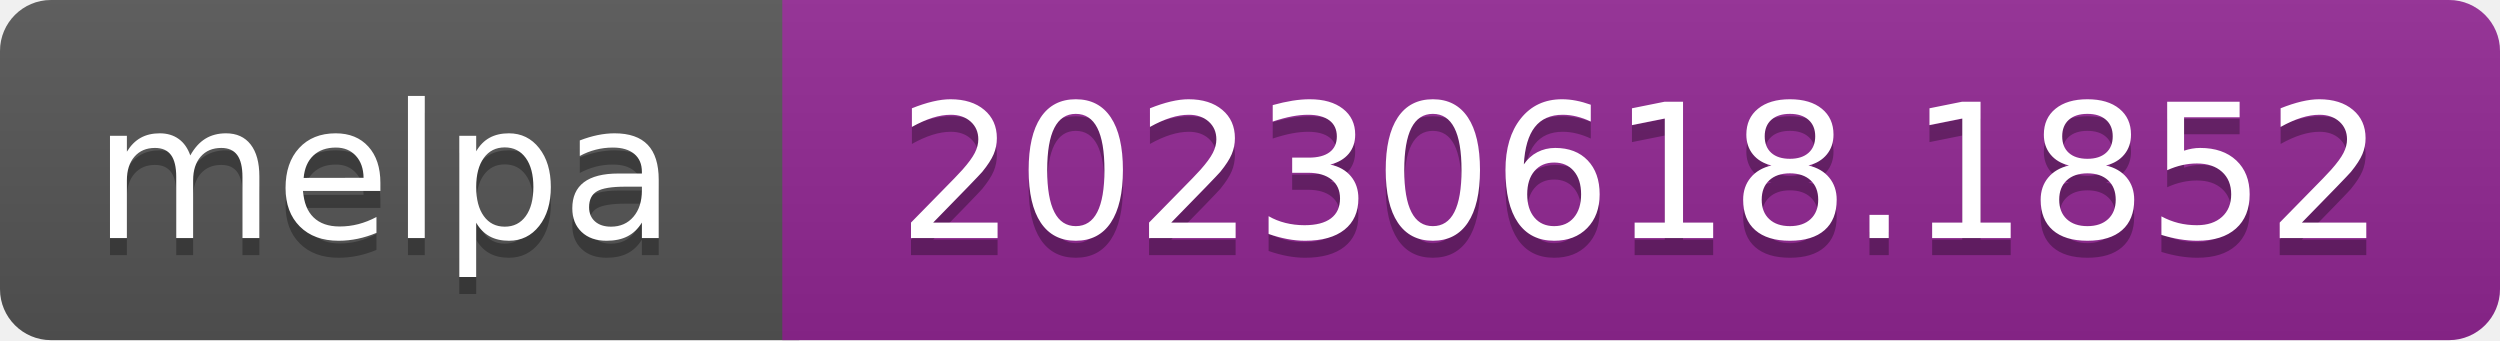
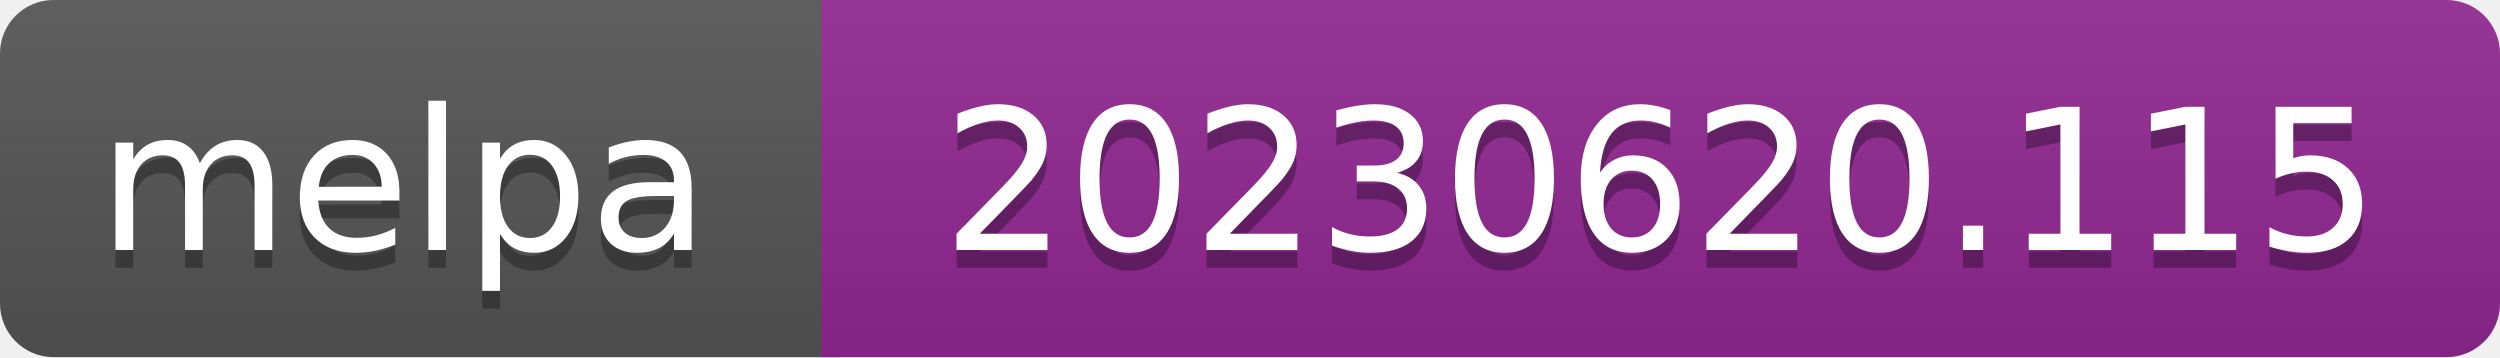
- <svg xmlns="http://www.w3.org/2000/svg" width="147" height="20" role="img" aria-label="melpa: 20230618.1852">
+ <svg xmlns="http://www.w3.org/2000/svg" width="140" height="20" role="img" aria-label="melpa: 20230620.115">
  <linearGradient id="s" x2="0" y2="100%">
    <stop offset="0" stop-color="#bbb" stop-opacity=".1" />
    <stop offset="1" stop-opacity=".1" />
  </linearGradient>
  <clipPath id="r">
-     <rect width="147" height="20" rx="3" fill="#fff" />
+     <rect width="140" height="20" rx="3" fill="#fff" />
  </clipPath>
  <g clip-path="url(#r)">
    <rect width="47" height="20" fill="#555" />
-     <rect x="46" width="147" height="20" fill="#922793" />
-     <rect width="147" height="20" fill="url(#s)" />
+     <rect x="46" width="140" height="20" fill="#922793" />
+     <rect width="140" height="20" fill="url(#s)" />
  </g>
  <g fill="#fff" text-anchor="middle" font-family="Verdana,Geneva,DejaVu Sans,sans-serif" font-size="110" text-rendering="geometricPrecision">
    <text aria-hidden="true" x="226" y="150" fill="#010101" fill-opacity=".3" transform="scale(.1)" textLength="343">melpa</text>
    <text x="226" y="140" transform="scale(.1)" fill="#fff" textLength="343">melpa</text>
-     <text aria-hidden="true" x="965" y="150" fill="#010101" fill-opacity=".3" transform="scale(.1)" textLength="875">20230618.1852</text>
-     <text x="965" y="140" transform="scale(.1)" fill="#fff" textLength="875">20230618.1852</text>
+     <text aria-hidden="true" x="930" y="150" fill="#010101" fill-opacity=".3" transform="scale(.1)" textLength="805">20230620.115</text>
+     <text x="930" y="140" transform="scale(.1)" fill="#fff" textLength="805">20230620.115</text>
  </g>
</svg>
